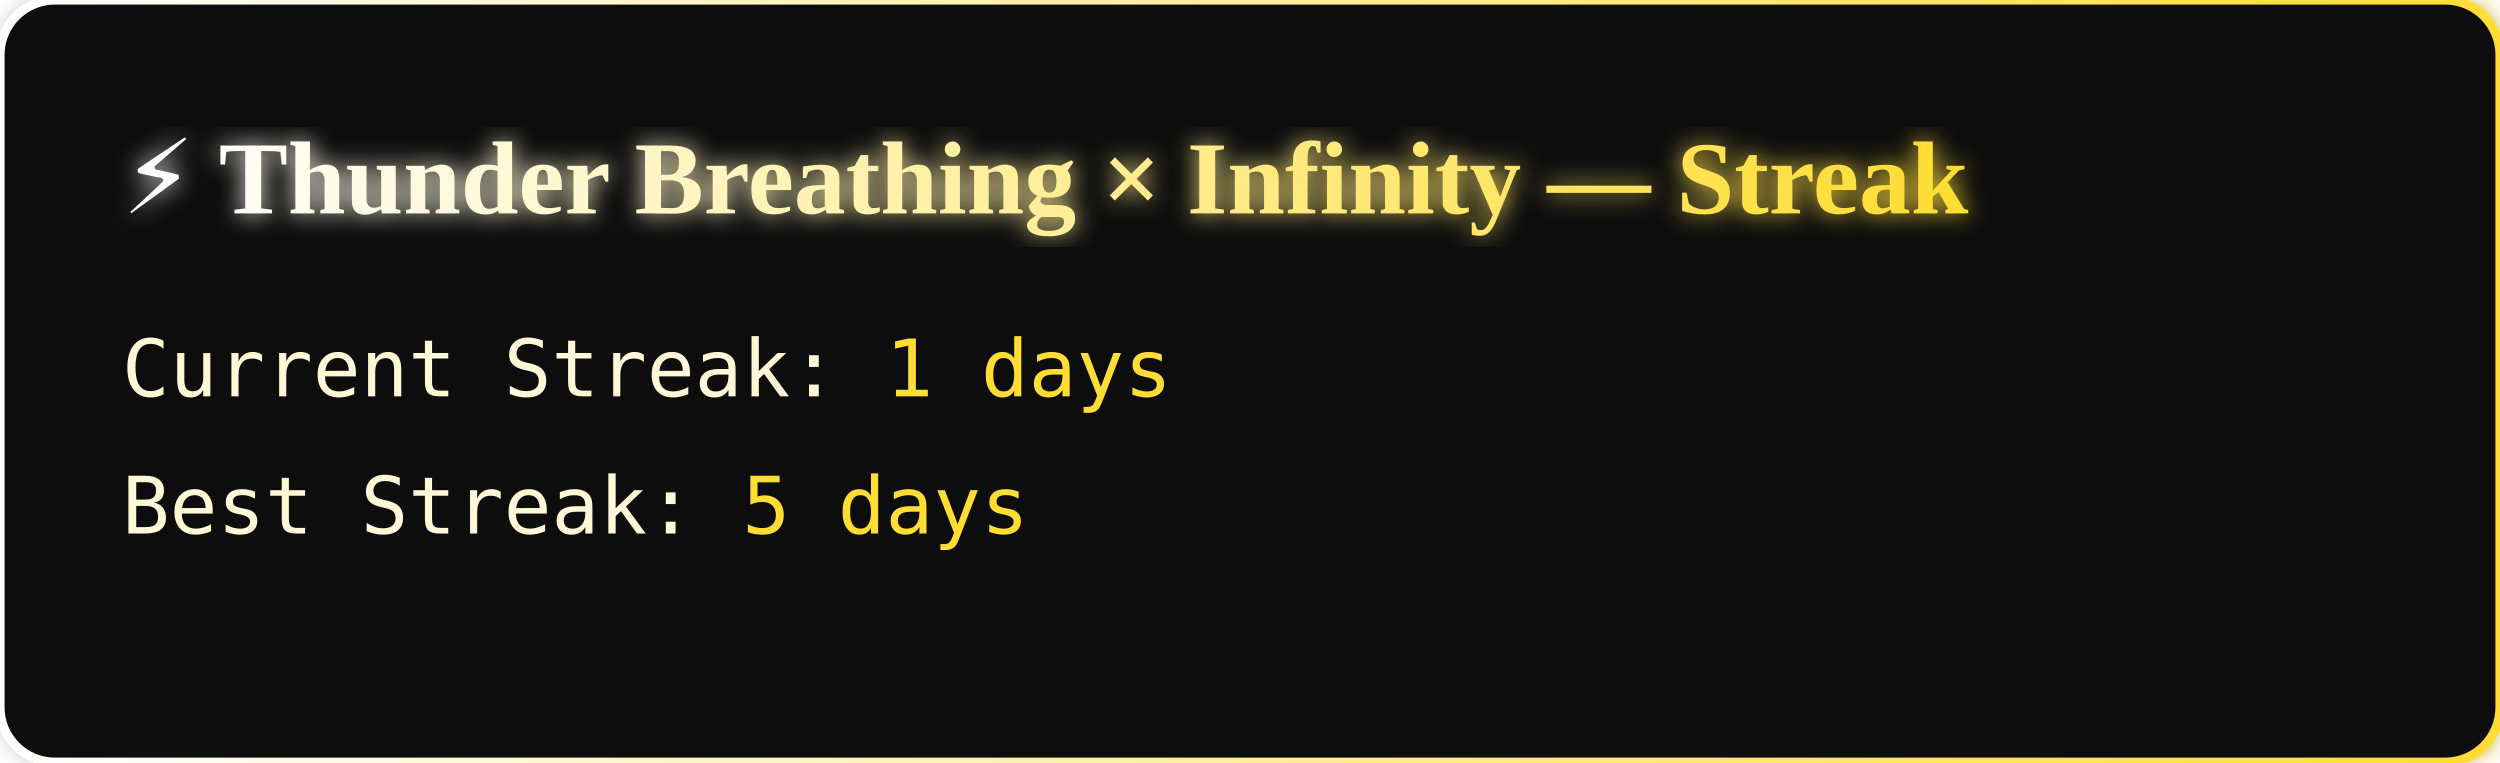
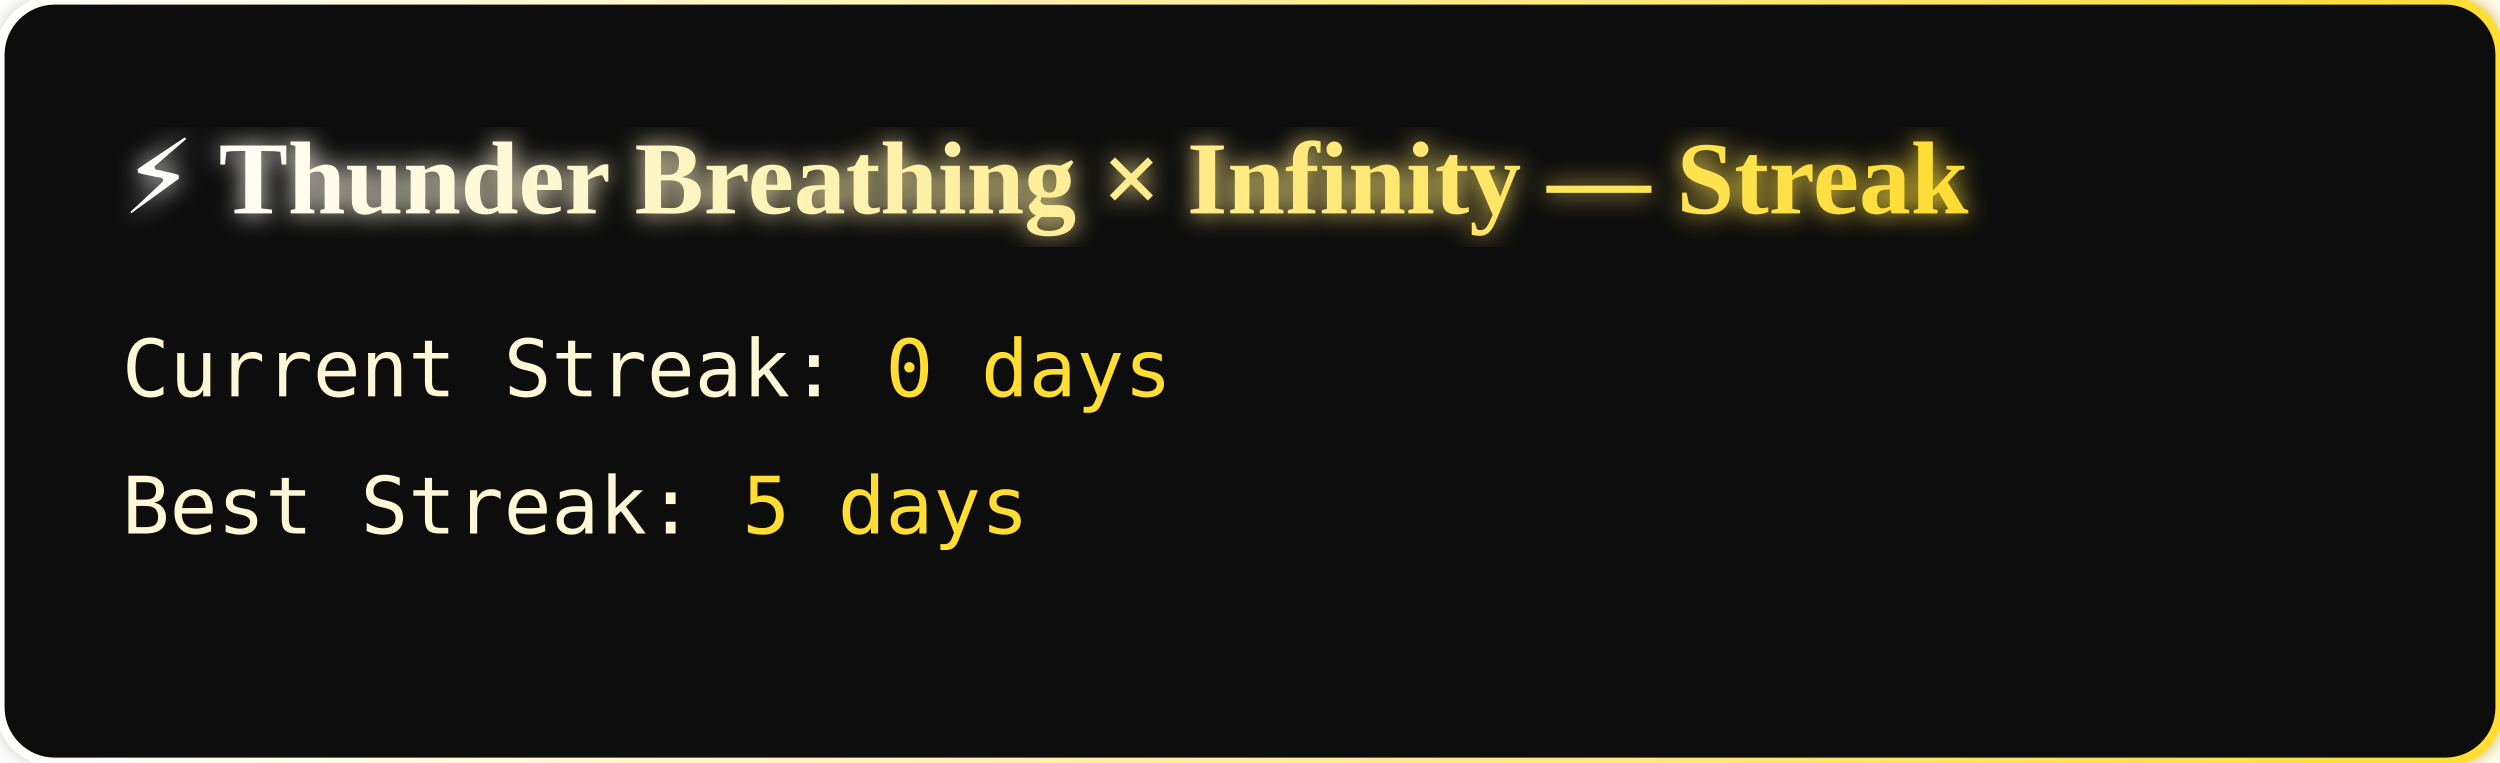
<svg xmlns="http://www.w3.org/2000/svg" width="820" height="250">
  <defs>
    <radialGradient id="gojo">
      <stop offset="0%" stop-color="#c4b5fd" />
      <stop offset="60%" stop-color="#7c3aed" />
      <stop offset="100%" stop-color="#0a0a0a" />
    </radialGradient>
    <linearGradient id="zenitsu" x1="0" x2="1">
      <stop offset="0%" stop-color="#fff" />
      <stop offset="100%" stop-color="#ffdd33" />
    </linearGradient>
    <filter id="glow">
      <feGaussianBlur stdDeviation="4" result="blur" />
      <feMerge>
        <feMergeNode in="blur" />
        <feMergeNode in="SourceGraphic" />
      </feMerge>
    </filter>
  </defs>
  <rect width="100%" height="100%" rx="18" fill="#0a0a0a" stroke="url(#zenitsu)" stroke-width="3" filter="url(#glow)" />
  <text x="40" y="70" fill="url(#zenitsu)" font-size="34" font-weight="900" filter="url(#glow)">
    ⚡ Thunder Breathing × Infinity — Streak
  </text>
  <g font-size="26" font-family="monospace" fill="#fff7d6">
-     <text x="40" y="130">Current Streak: <tspan fill="#ffdd33">1 days</tspan>
+     <text x="40" y="130">Current Streak: <tspan fill="#ffdd33">0 days</tspan>
    </text>
    <text x="40" y="175">Best Streak: <tspan fill="#ffdd33">5 days</tspan>
    </text>
  </g>
</svg>
